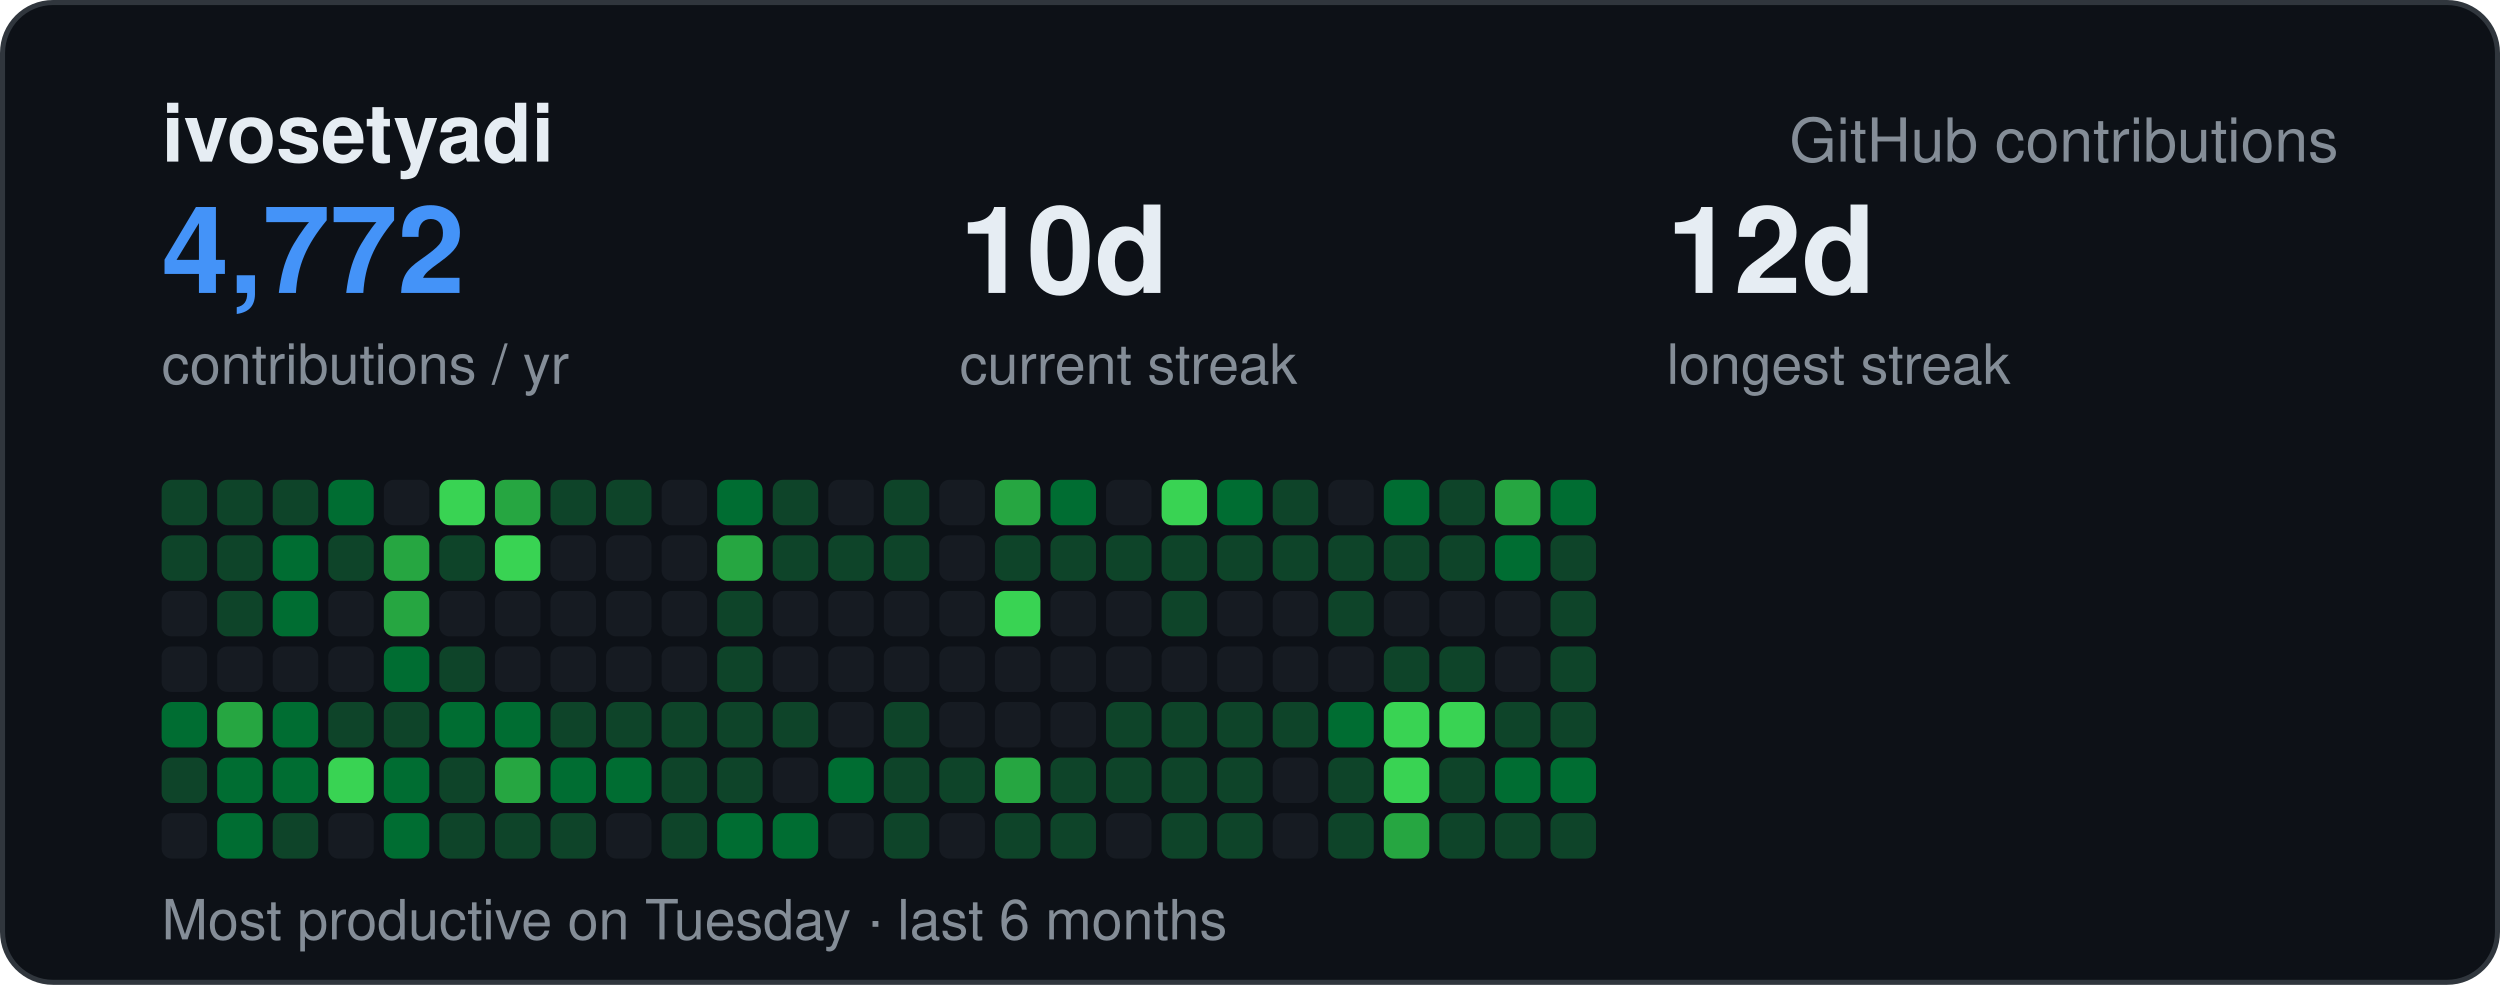
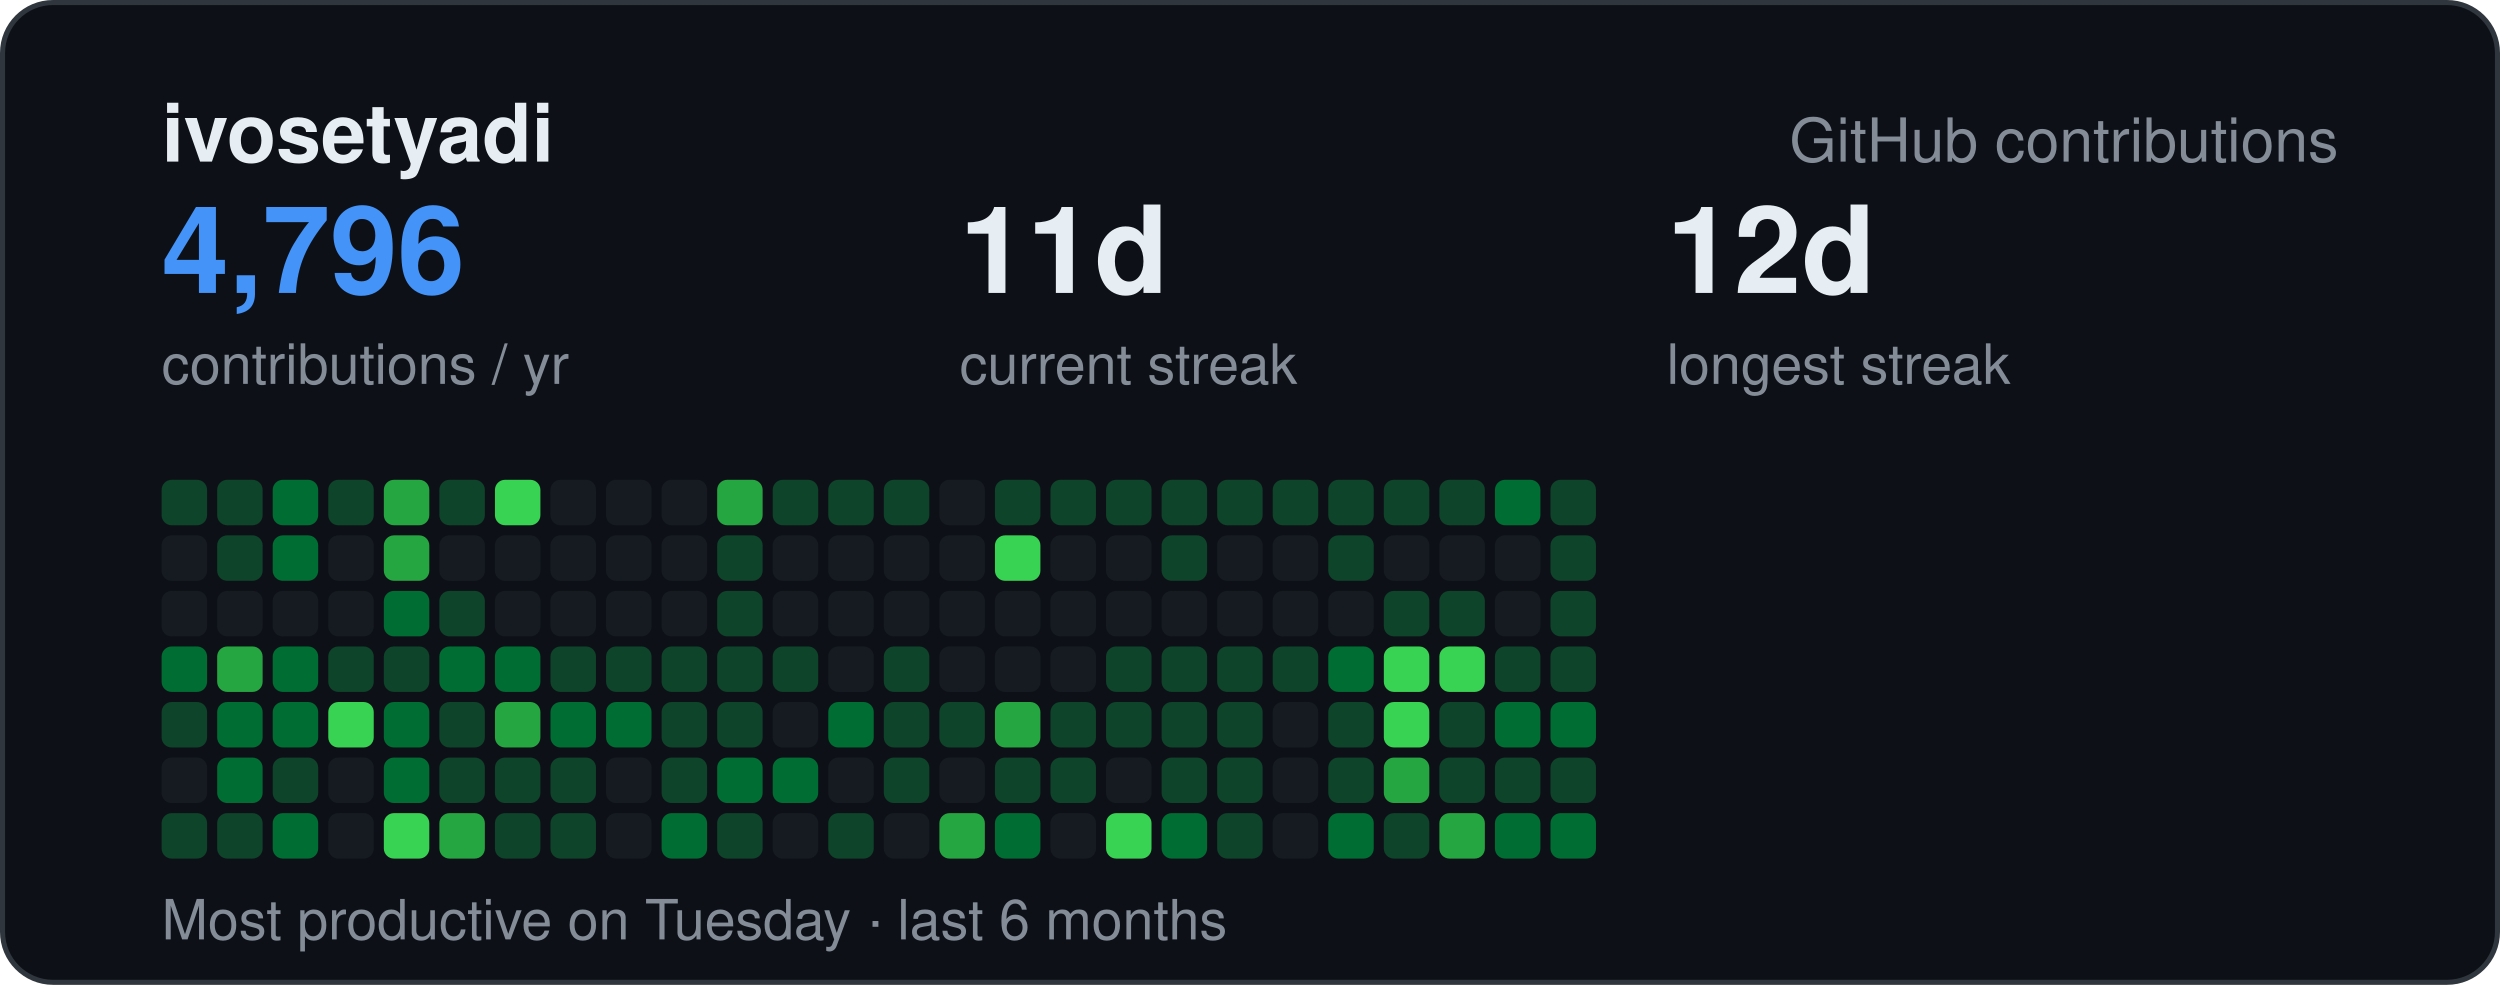
<svg xmlns="http://www.w3.org/2000/svg" width="495" height="195" viewBox="0 0 495 195" font-family="-apple-system,BlinkMacSystemFont,Segoe UI,Helvetica,Arial,sans-serif">
  <rect x="0.5" y="0.5" width="494" height="194" rx="10" fill="#0d1117" stroke="#30363d" />
  <text x="32" y="32" font-size="16" font-weight="700" fill="#e6edf3">ivosetyadi</text>
  <text x="463" y="32" text-anchor="end" font-size="12" fill="#848d97">GitHub contributions</text>
-   <text x="32" y="58" font-size="24" font-weight="700" fill="#4493f8">4,772</text>
+   <text x="32" y="58" font-size="24" font-weight="700" fill="#4493f8">4,796</text>
  <text x="32" y="76" font-size="11" fill="#848d97">contributions / yr</text>
-   <text x="190" y="58" font-size="24" font-weight="700" fill="#e6edf3">10d</text>
+   <text x="190" y="58" font-size="24" font-weight="700" fill="#e6edf3">11d</text>
  <text x="190" y="76" font-size="11" fill="#848d97">current streak</text>
  <text x="330" y="58" font-size="24" font-weight="700" fill="#e6edf3">12d</text>
  <text x="330" y="76" font-size="11" fill="#848d97">longest streak</text>
  <text x="32" y="186" font-size="11" fill="#848d97">Most productive on Tuesday · last 6 months</text>
  <rect x="32" y="95" width="9" height="9" rx="2" fill="#0e4429" />
-   <rect x="32" y="106" width="9" height="9" rx="2" fill="#0e4429" />
+   <rect x="32" y="106" width="9" height="9" rx="2" fill="#161b22" />
  <rect x="32" y="117" width="9" height="9" rx="2" fill="#161b22" />
-   <rect x="32" y="128" width="9" height="9" rx="2" fill="#161b22" />
-   <rect x="32" y="139" width="9" height="9" rx="2" fill="#006d32" />
-   <rect x="32" y="150" width="9" height="9" rx="2" fill="#0e4429" />
-   <rect x="32" y="161" width="9" height="9" rx="2" fill="#161b22" />
+   <rect x="32" y="128" width="9" height="9" rx="2" fill="#006d32" />
+   <rect x="32" y="139" width="9" height="9" rx="2" fill="#0e4429" />
+   <rect x="32" y="150" width="9" height="9" rx="2" fill="#161b22" />
+   <rect x="32" y="161" width="9" height="9" rx="2" fill="#0e4429" />
  <rect x="43" y="95" width="9" height="9" rx="2" fill="#0e4429" />
  <rect x="43" y="106" width="9" height="9" rx="2" fill="#0e4429" />
-   <rect x="43" y="117" width="9" height="9" rx="2" fill="#0e4429" />
-   <rect x="43" y="128" width="9" height="9" rx="2" fill="#161b22" />
-   <rect x="43" y="139" width="9" height="9" rx="2" fill="#26a641" />
+   <rect x="43" y="117" width="9" height="9" rx="2" fill="#161b22" />
+   <rect x="43" y="128" width="9" height="9" rx="2" fill="#26a641" />
+   <rect x="43" y="139" width="9" height="9" rx="2" fill="#006d32" />
  <rect x="43" y="150" width="9" height="9" rx="2" fill="#006d32" />
-   <rect x="43" y="161" width="9" height="9" rx="2" fill="#006d32" />
-   <rect x="54" y="95" width="9" height="9" rx="2" fill="#0e4429" />
+   <rect x="43" y="161" width="9" height="9" rx="2" fill="#0e4429" />
+   <rect x="54" y="95" width="9" height="9" rx="2" fill="#006d32" />
  <rect x="54" y="106" width="9" height="9" rx="2" fill="#006d32" />
-   <rect x="54" y="117" width="9" height="9" rx="2" fill="#006d32" />
-   <rect x="54" y="128" width="9" height="9" rx="2" fill="#161b22" />
+   <rect x="54" y="117" width="9" height="9" rx="2" fill="#161b22" />
+   <rect x="54" y="128" width="9" height="9" rx="2" fill="#006d32" />
  <rect x="54" y="139" width="9" height="9" rx="2" fill="#006d32" />
-   <rect x="54" y="150" width="9" height="9" rx="2" fill="#006d32" />
-   <rect x="54" y="161" width="9" height="9" rx="2" fill="#0e4429" />
-   <rect x="65" y="95" width="9" height="9" rx="2" fill="#006d32" />
-   <rect x="65" y="106" width="9" height="9" rx="2" fill="#0e4429" />
+   <rect x="54" y="150" width="9" height="9" rx="2" fill="#0e4429" />
+   <rect x="54" y="161" width="9" height="9" rx="2" fill="#006d32" />
+   <rect x="65" y="95" width="9" height="9" rx="2" fill="#0e4429" />
+   <rect x="65" y="106" width="9" height="9" rx="2" fill="#161b22" />
  <rect x="65" y="117" width="9" height="9" rx="2" fill="#161b22" />
-   <rect x="65" y="128" width="9" height="9" rx="2" fill="#161b22" />
-   <rect x="65" y="139" width="9" height="9" rx="2" fill="#0e4429" />
-   <rect x="65" y="150" width="9" height="9" rx="2" fill="#39d353" />
+   <rect x="65" y="128" width="9" height="9" rx="2" fill="#0e4429" />
+   <rect x="65" y="139" width="9" height="9" rx="2" fill="#39d353" />
+   <rect x="65" y="150" width="9" height="9" rx="2" fill="#161b22" />
  <rect x="65" y="161" width="9" height="9" rx="2" fill="#161b22" />
-   <rect x="76" y="95" width="9" height="9" rx="2" fill="#161b22" />
+   <rect x="76" y="95" width="9" height="9" rx="2" fill="#26a641" />
  <rect x="76" y="106" width="9" height="9" rx="2" fill="#26a641" />
-   <rect x="76" y="117" width="9" height="9" rx="2" fill="#26a641" />
-   <rect x="76" y="128" width="9" height="9" rx="2" fill="#006d32" />
-   <rect x="76" y="139" width="9" height="9" rx="2" fill="#0e4429" />
+   <rect x="76" y="117" width="9" height="9" rx="2" fill="#006d32" />
+   <rect x="76" y="128" width="9" height="9" rx="2" fill="#0e4429" />
+   <rect x="76" y="139" width="9" height="9" rx="2" fill="#006d32" />
  <rect x="76" y="150" width="9" height="9" rx="2" fill="#006d32" />
-   <rect x="76" y="161" width="9" height="9" rx="2" fill="#006d32" />
-   <rect x="87" y="95" width="9" height="9" rx="2" fill="#39d353" />
-   <rect x="87" y="106" width="9" height="9" rx="2" fill="#0e4429" />
-   <rect x="87" y="117" width="9" height="9" rx="2" fill="#161b22" />
-   <rect x="87" y="128" width="9" height="9" rx="2" fill="#0e4429" />
-   <rect x="87" y="139" width="9" height="9" rx="2" fill="#006d32" />
+   <rect x="76" y="161" width="9" height="9" rx="2" fill="#39d353" />
+   <rect x="87" y="95" width="9" height="9" rx="2" fill="#0e4429" />
+   <rect x="87" y="106" width="9" height="9" rx="2" fill="#161b22" />
+   <rect x="87" y="117" width="9" height="9" rx="2" fill="#0e4429" />
+   <rect x="87" y="128" width="9" height="9" rx="2" fill="#006d32" />
+   <rect x="87" y="139" width="9" height="9" rx="2" fill="#0e4429" />
  <rect x="87" y="150" width="9" height="9" rx="2" fill="#0e4429" />
-   <rect x="87" y="161" width="9" height="9" rx="2" fill="#0e4429" />
-   <rect x="98" y="95" width="9" height="9" rx="2" fill="#26a641" />
-   <rect x="98" y="106" width="9" height="9" rx="2" fill="#39d353" />
+   <rect x="87" y="161" width="9" height="9" rx="2" fill="#26a641" />
+   <rect x="98" y="95" width="9" height="9" rx="2" fill="#39d353" />
+   <rect x="98" y="106" width="9" height="9" rx="2" fill="#161b22" />
  <rect x="98" y="117" width="9" height="9" rx="2" fill="#161b22" />
-   <rect x="98" y="128" width="9" height="9" rx="2" fill="#161b22" />
-   <rect x="98" y="139" width="9" height="9" rx="2" fill="#006d32" />
-   <rect x="98" y="150" width="9" height="9" rx="2" fill="#26a641" />
+   <rect x="98" y="128" width="9" height="9" rx="2" fill="#006d32" />
+   <rect x="98" y="139" width="9" height="9" rx="2" fill="#26a641" />
+   <rect x="98" y="150" width="9" height="9" rx="2" fill="#0e4429" />
  <rect x="98" y="161" width="9" height="9" rx="2" fill="#0e4429" />
-   <rect x="109" y="95" width="9" height="9" rx="2" fill="#0e4429" />
+   <rect x="109" y="95" width="9" height="9" rx="2" fill="#161b22" />
  <rect x="109" y="106" width="9" height="9" rx="2" fill="#161b22" />
  <rect x="109" y="117" width="9" height="9" rx="2" fill="#161b22" />
-   <rect x="109" y="128" width="9" height="9" rx="2" fill="#161b22" />
-   <rect x="109" y="139" width="9" height="9" rx="2" fill="#0e4429" />
-   <rect x="109" y="150" width="9" height="9" rx="2" fill="#006d32" />
+   <rect x="109" y="128" width="9" height="9" rx="2" fill="#0e4429" />
+   <rect x="109" y="139" width="9" height="9" rx="2" fill="#006d32" />
+   <rect x="109" y="150" width="9" height="9" rx="2" fill="#0e4429" />
  <rect x="109" y="161" width="9" height="9" rx="2" fill="#0e4429" />
-   <rect x="120" y="95" width="9" height="9" rx="2" fill="#0e4429" />
+   <rect x="120" y="95" width="9" height="9" rx="2" fill="#161b22" />
  <rect x="120" y="106" width="9" height="9" rx="2" fill="#161b22" />
  <rect x="120" y="117" width="9" height="9" rx="2" fill="#161b22" />
-   <rect x="120" y="128" width="9" height="9" rx="2" fill="#161b22" />
-   <rect x="120" y="139" width="9" height="9" rx="2" fill="#0e4429" />
-   <rect x="120" y="150" width="9" height="9" rx="2" fill="#006d32" />
+   <rect x="120" y="128" width="9" height="9" rx="2" fill="#0e4429" />
+   <rect x="120" y="139" width="9" height="9" rx="2" fill="#006d32" />
+   <rect x="120" y="150" width="9" height="9" rx="2" fill="#161b22" />
  <rect x="120" y="161" width="9" height="9" rx="2" fill="#161b22" />
  <rect x="131" y="95" width="9" height="9" rx="2" fill="#161b22" />
  <rect x="131" y="106" width="9" height="9" rx="2" fill="#161b22" />
  <rect x="131" y="117" width="9" height="9" rx="2" fill="#161b22" />
-   <rect x="131" y="128" width="9" height="9" rx="2" fill="#161b22" />
+   <rect x="131" y="128" width="9" height="9" rx="2" fill="#0e4429" />
  <rect x="131" y="139" width="9" height="9" rx="2" fill="#0e4429" />
  <rect x="131" y="150" width="9" height="9" rx="2" fill="#0e4429" />
-   <rect x="131" y="161" width="9" height="9" rx="2" fill="#0e4429" />
-   <rect x="142" y="95" width="9" height="9" rx="2" fill="#006d32" />
-   <rect x="142" y="106" width="9" height="9" rx="2" fill="#26a641" />
+   <rect x="131" y="161" width="9" height="9" rx="2" fill="#006d32" />
+   <rect x="142" y="95" width="9" height="9" rx="2" fill="#26a641" />
+   <rect x="142" y="106" width="9" height="9" rx="2" fill="#0e4429" />
  <rect x="142" y="117" width="9" height="9" rx="2" fill="#0e4429" />
  <rect x="142" y="128" width="9" height="9" rx="2" fill="#0e4429" />
  <rect x="142" y="139" width="9" height="9" rx="2" fill="#0e4429" />
-   <rect x="142" y="150" width="9" height="9" rx="2" fill="#0e4429" />
-   <rect x="142" y="161" width="9" height="9" rx="2" fill="#006d32" />
+   <rect x="142" y="150" width="9" height="9" rx="2" fill="#006d32" />
+   <rect x="142" y="161" width="9" height="9" rx="2" fill="#0e4429" />
  <rect x="153" y="95" width="9" height="9" rx="2" fill="#0e4429" />
-   <rect x="153" y="106" width="9" height="9" rx="2" fill="#0e4429" />
+   <rect x="153" y="106" width="9" height="9" rx="2" fill="#161b22" />
  <rect x="153" y="117" width="9" height="9" rx="2" fill="#161b22" />
-   <rect x="153" y="128" width="9" height="9" rx="2" fill="#161b22" />
-   <rect x="153" y="139" width="9" height="9" rx="2" fill="#0e4429" />
-   <rect x="153" y="150" width="9" height="9" rx="2" fill="#161b22" />
-   <rect x="153" y="161" width="9" height="9" rx="2" fill="#006d32" />
-   <rect x="164" y="95" width="9" height="9" rx="2" fill="#161b22" />
-   <rect x="164" y="106" width="9" height="9" rx="2" fill="#0e4429" />
+   <rect x="153" y="128" width="9" height="9" rx="2" fill="#0e4429" />
+   <rect x="153" y="139" width="9" height="9" rx="2" fill="#161b22" />
+   <rect x="153" y="150" width="9" height="9" rx="2" fill="#006d32" />
+   <rect x="153" y="161" width="9" height="9" rx="2" fill="#161b22" />
+   <rect x="164" y="95" width="9" height="9" rx="2" fill="#0e4429" />
+   <rect x="164" y="106" width="9" height="9" rx="2" fill="#161b22" />
  <rect x="164" y="117" width="9" height="9" rx="2" fill="#161b22" />
  <rect x="164" y="128" width="9" height="9" rx="2" fill="#161b22" />
-   <rect x="164" y="139" width="9" height="9" rx="2" fill="#161b22" />
-   <rect x="164" y="150" width="9" height="9" rx="2" fill="#006d32" />
-   <rect x="164" y="161" width="9" height="9" rx="2" fill="#161b22" />
+   <rect x="164" y="139" width="9" height="9" rx="2" fill="#006d32" />
+   <rect x="164" y="150" width="9" height="9" rx="2" fill="#161b22" />
+   <rect x="164" y="161" width="9" height="9" rx="2" fill="#0e4429" />
  <rect x="175" y="95" width="9" height="9" rx="2" fill="#0e4429" />
-   <rect x="175" y="106" width="9" height="9" rx="2" fill="#0e4429" />
+   <rect x="175" y="106" width="9" height="9" rx="2" fill="#161b22" />
  <rect x="175" y="117" width="9" height="9" rx="2" fill="#161b22" />
-   <rect x="175" y="128" width="9" height="9" rx="2" fill="#161b22" />
+   <rect x="175" y="128" width="9" height="9" rx="2" fill="#0e4429" />
  <rect x="175" y="139" width="9" height="9" rx="2" fill="#0e4429" />
  <rect x="175" y="150" width="9" height="9" rx="2" fill="#0e4429" />
-   <rect x="175" y="161" width="9" height="9" rx="2" fill="#0e4429" />
+   <rect x="175" y="161" width="9" height="9" rx="2" fill="#161b22" />
  <rect x="186" y="95" width="9" height="9" rx="2" fill="#161b22" />
  <rect x="186" y="106" width="9" height="9" rx="2" fill="#161b22" />
  <rect x="186" y="117" width="9" height="9" rx="2" fill="#161b22" />
  <rect x="186" y="128" width="9" height="9" rx="2" fill="#161b22" />
-   <rect x="186" y="139" width="9" height="9" rx="2" fill="#161b22" />
-   <rect x="186" y="150" width="9" height="9" rx="2" fill="#0e4429" />
-   <rect x="186" y="161" width="9" height="9" rx="2" fill="#161b22" />
-   <rect x="197" y="95" width="9" height="9" rx="2" fill="#26a641" />
-   <rect x="197" y="106" width="9" height="9" rx="2" fill="#0e4429" />
-   <rect x="197" y="117" width="9" height="9" rx="2" fill="#39d353" />
+   <rect x="186" y="139" width="9" height="9" rx="2" fill="#0e4429" />
+   <rect x="186" y="150" width="9" height="9" rx="2" fill="#161b22" />
+   <rect x="186" y="161" width="9" height="9" rx="2" fill="#26a641" />
+   <rect x="197" y="95" width="9" height="9" rx="2" fill="#0e4429" />
+   <rect x="197" y="106" width="9" height="9" rx="2" fill="#39d353" />
+   <rect x="197" y="117" width="9" height="9" rx="2" fill="#161b22" />
  <rect x="197" y="128" width="9" height="9" rx="2" fill="#161b22" />
-   <rect x="197" y="139" width="9" height="9" rx="2" fill="#161b22" />
-   <rect x="197" y="150" width="9" height="9" rx="2" fill="#26a641" />
-   <rect x="197" y="161" width="9" height="9" rx="2" fill="#0e4429" />
-   <rect x="208" y="95" width="9" height="9" rx="2" fill="#006d32" />
-   <rect x="208" y="106" width="9" height="9" rx="2" fill="#0e4429" />
+   <rect x="197" y="139" width="9" height="9" rx="2" fill="#26a641" />
+   <rect x="197" y="150" width="9" height="9" rx="2" fill="#0e4429" />
+   <rect x="197" y="161" width="9" height="9" rx="2" fill="#006d32" />
+   <rect x="208" y="95" width="9" height="9" rx="2" fill="#0e4429" />
+   <rect x="208" y="106" width="9" height="9" rx="2" fill="#161b22" />
  <rect x="208" y="117" width="9" height="9" rx="2" fill="#161b22" />
  <rect x="208" y="128" width="9" height="9" rx="2" fill="#161b22" />
-   <rect x="208" y="139" width="9" height="9" rx="2" fill="#161b22" />
+   <rect x="208" y="139" width="9" height="9" rx="2" fill="#0e4429" />
  <rect x="208" y="150" width="9" height="9" rx="2" fill="#0e4429" />
-   <rect x="208" y="161" width="9" height="9" rx="2" fill="#0e4429" />
-   <rect x="219" y="95" width="9" height="9" rx="2" fill="#161b22" />
-   <rect x="219" y="106" width="9" height="9" rx="2" fill="#0e4429" />
+   <rect x="208" y="161" width="9" height="9" rx="2" fill="#161b22" />
+   <rect x="219" y="95" width="9" height="9" rx="2" fill="#0e4429" />
+   <rect x="219" y="106" width="9" height="9" rx="2" fill="#161b22" />
  <rect x="219" y="117" width="9" height="9" rx="2" fill="#161b22" />
-   <rect x="219" y="128" width="9" height="9" rx="2" fill="#161b22" />
+   <rect x="219" y="128" width="9" height="9" rx="2" fill="#0e4429" />
  <rect x="219" y="139" width="9" height="9" rx="2" fill="#0e4429" />
-   <rect x="219" y="150" width="9" height="9" rx="2" fill="#0e4429" />
-   <rect x="219" y="161" width="9" height="9" rx="2" fill="#161b22" />
-   <rect x="230" y="95" width="9" height="9" rx="2" fill="#39d353" />
+   <rect x="219" y="150" width="9" height="9" rx="2" fill="#161b22" />
+   <rect x="219" y="161" width="9" height="9" rx="2" fill="#39d353" />
+   <rect x="230" y="95" width="9" height="9" rx="2" fill="#0e4429" />
  <rect x="230" y="106" width="9" height="9" rx="2" fill="#0e4429" />
-   <rect x="230" y="117" width="9" height="9" rx="2" fill="#0e4429" />
-   <rect x="230" y="128" width="9" height="9" rx="2" fill="#161b22" />
+   <rect x="230" y="117" width="9" height="9" rx="2" fill="#161b22" />
+   <rect x="230" y="128" width="9" height="9" rx="2" fill="#0e4429" />
  <rect x="230" y="139" width="9" height="9" rx="2" fill="#0e4429" />
  <rect x="230" y="150" width="9" height="9" rx="2" fill="#0e4429" />
-   <rect x="230" y="161" width="9" height="9" rx="2" fill="#0e4429" />
-   <rect x="241" y="95" width="9" height="9" rx="2" fill="#006d32" />
-   <rect x="241" y="106" width="9" height="9" rx="2" fill="#0e4429" />
+   <rect x="230" y="161" width="9" height="9" rx="2" fill="#006d32" />
+   <rect x="241" y="95" width="9" height="9" rx="2" fill="#0e4429" />
+   <rect x="241" y="106" width="9" height="9" rx="2" fill="#161b22" />
  <rect x="241" y="117" width="9" height="9" rx="2" fill="#161b22" />
-   <rect x="241" y="128" width="9" height="9" rx="2" fill="#161b22" />
+   <rect x="241" y="128" width="9" height="9" rx="2" fill="#0e4429" />
  <rect x="241" y="139" width="9" height="9" rx="2" fill="#0e4429" />
  <rect x="241" y="150" width="9" height="9" rx="2" fill="#0e4429" />
  <rect x="241" y="161" width="9" height="9" rx="2" fill="#0e4429" />
  <rect x="252" y="95" width="9" height="9" rx="2" fill="#0e4429" />
-   <rect x="252" y="106" width="9" height="9" rx="2" fill="#0e4429" />
+   <rect x="252" y="106" width="9" height="9" rx="2" fill="#161b22" />
  <rect x="252" y="117" width="9" height="9" rx="2" fill="#161b22" />
-   <rect x="252" y="128" width="9" height="9" rx="2" fill="#161b22" />
-   <rect x="252" y="139" width="9" height="9" rx="2" fill="#0e4429" />
+   <rect x="252" y="128" width="9" height="9" rx="2" fill="#0e4429" />
+   <rect x="252" y="139" width="9" height="9" rx="2" fill="#161b22" />
  <rect x="252" y="150" width="9" height="9" rx="2" fill="#161b22" />
  <rect x="252" y="161" width="9" height="9" rx="2" fill="#161b22" />
-   <rect x="263" y="95" width="9" height="9" rx="2" fill="#161b22" />
+   <rect x="263" y="95" width="9" height="9" rx="2" fill="#0e4429" />
  <rect x="263" y="106" width="9" height="9" rx="2" fill="#0e4429" />
-   <rect x="263" y="117" width="9" height="9" rx="2" fill="#0e4429" />
-   <rect x="263" y="128" width="9" height="9" rx="2" fill="#161b22" />
-   <rect x="263" y="139" width="9" height="9" rx="2" fill="#006d32" />
+   <rect x="263" y="117" width="9" height="9" rx="2" fill="#161b22" />
+   <rect x="263" y="128" width="9" height="9" rx="2" fill="#006d32" />
+   <rect x="263" y="139" width="9" height="9" rx="2" fill="#0e4429" />
  <rect x="263" y="150" width="9" height="9" rx="2" fill="#0e4429" />
-   <rect x="263" y="161" width="9" height="9" rx="2" fill="#0e4429" />
-   <rect x="274" y="95" width="9" height="9" rx="2" fill="#006d32" />
-   <rect x="274" y="106" width="9" height="9" rx="2" fill="#0e4429" />
-   <rect x="274" y="117" width="9" height="9" rx="2" fill="#161b22" />
-   <rect x="274" y="128" width="9" height="9" rx="2" fill="#0e4429" />
+   <rect x="263" y="161" width="9" height="9" rx="2" fill="#006d32" />
+   <rect x="274" y="95" width="9" height="9" rx="2" fill="#0e4429" />
+   <rect x="274" y="106" width="9" height="9" rx="2" fill="#161b22" />
+   <rect x="274" y="117" width="9" height="9" rx="2" fill="#0e4429" />
+   <rect x="274" y="128" width="9" height="9" rx="2" fill="#39d353" />
  <rect x="274" y="139" width="9" height="9" rx="2" fill="#39d353" />
-   <rect x="274" y="150" width="9" height="9" rx="2" fill="#39d353" />
-   <rect x="274" y="161" width="9" height="9" rx="2" fill="#26a641" />
+   <rect x="274" y="150" width="9" height="9" rx="2" fill="#26a641" />
+   <rect x="274" y="161" width="9" height="9" rx="2" fill="#0e4429" />
  <rect x="285" y="95" width="9" height="9" rx="2" fill="#0e4429" />
-   <rect x="285" y="106" width="9" height="9" rx="2" fill="#0e4429" />
-   <rect x="285" y="117" width="9" height="9" rx="2" fill="#161b22" />
-   <rect x="285" y="128" width="9" height="9" rx="2" fill="#0e4429" />
-   <rect x="285" y="139" width="9" height="9" rx="2" fill="#39d353" />
+   <rect x="285" y="106" width="9" height="9" rx="2" fill="#161b22" />
+   <rect x="285" y="117" width="9" height="9" rx="2" fill="#0e4429" />
+   <rect x="285" y="128" width="9" height="9" rx="2" fill="#39d353" />
+   <rect x="285" y="139" width="9" height="9" rx="2" fill="#0e4429" />
  <rect x="285" y="150" width="9" height="9" rx="2" fill="#0e4429" />
-   <rect x="285" y="161" width="9" height="9" rx="2" fill="#0e4429" />
-   <rect x="296" y="95" width="9" height="9" rx="2" fill="#26a641" />
-   <rect x="296" y="106" width="9" height="9" rx="2" fill="#006d32" />
+   <rect x="285" y="161" width="9" height="9" rx="2" fill="#26a641" />
+   <rect x="296" y="95" width="9" height="9" rx="2" fill="#006d32" />
+   <rect x="296" y="106" width="9" height="9" rx="2" fill="#161b22" />
  <rect x="296" y="117" width="9" height="9" rx="2" fill="#161b22" />
-   <rect x="296" y="128" width="9" height="9" rx="2" fill="#161b22" />
-   <rect x="296" y="139" width="9" height="9" rx="2" fill="#0e4429" />
-   <rect x="296" y="150" width="9" height="9" rx="2" fill="#006d32" />
-   <rect x="296" y="161" width="9" height="9" rx="2" fill="#0e4429" />
-   <rect x="307" y="95" width="9" height="9" rx="2" fill="#006d32" />
+   <rect x="296" y="128" width="9" height="9" rx="2" fill="#0e4429" />
+   <rect x="296" y="139" width="9" height="9" rx="2" fill="#006d32" />
+   <rect x="296" y="150" width="9" height="9" rx="2" fill="#0e4429" />
+   <rect x="296" y="161" width="9" height="9" rx="2" fill="#006d32" />
+   <rect x="307" y="95" width="9" height="9" rx="2" fill="#0e4429" />
  <rect x="307" y="106" width="9" height="9" rx="2" fill="#0e4429" />
  <rect x="307" y="117" width="9" height="9" rx="2" fill="#0e4429" />
  <rect x="307" y="128" width="9" height="9" rx="2" fill="#0e4429" />
-   <rect x="307" y="139" width="9" height="9" rx="2" fill="#0e4429" />
-   <rect x="307" y="150" width="9" height="9" rx="2" fill="#006d32" />
-   <rect x="307" y="161" width="9" height="9" rx="2" fill="#0e4429" />
+   <rect x="307" y="139" width="9" height="9" rx="2" fill="#006d32" />
+   <rect x="307" y="150" width="9" height="9" rx="2" fill="#0e4429" />
+   <rect x="307" y="161" width="9" height="9" rx="2" fill="#006d32" />
</svg>
